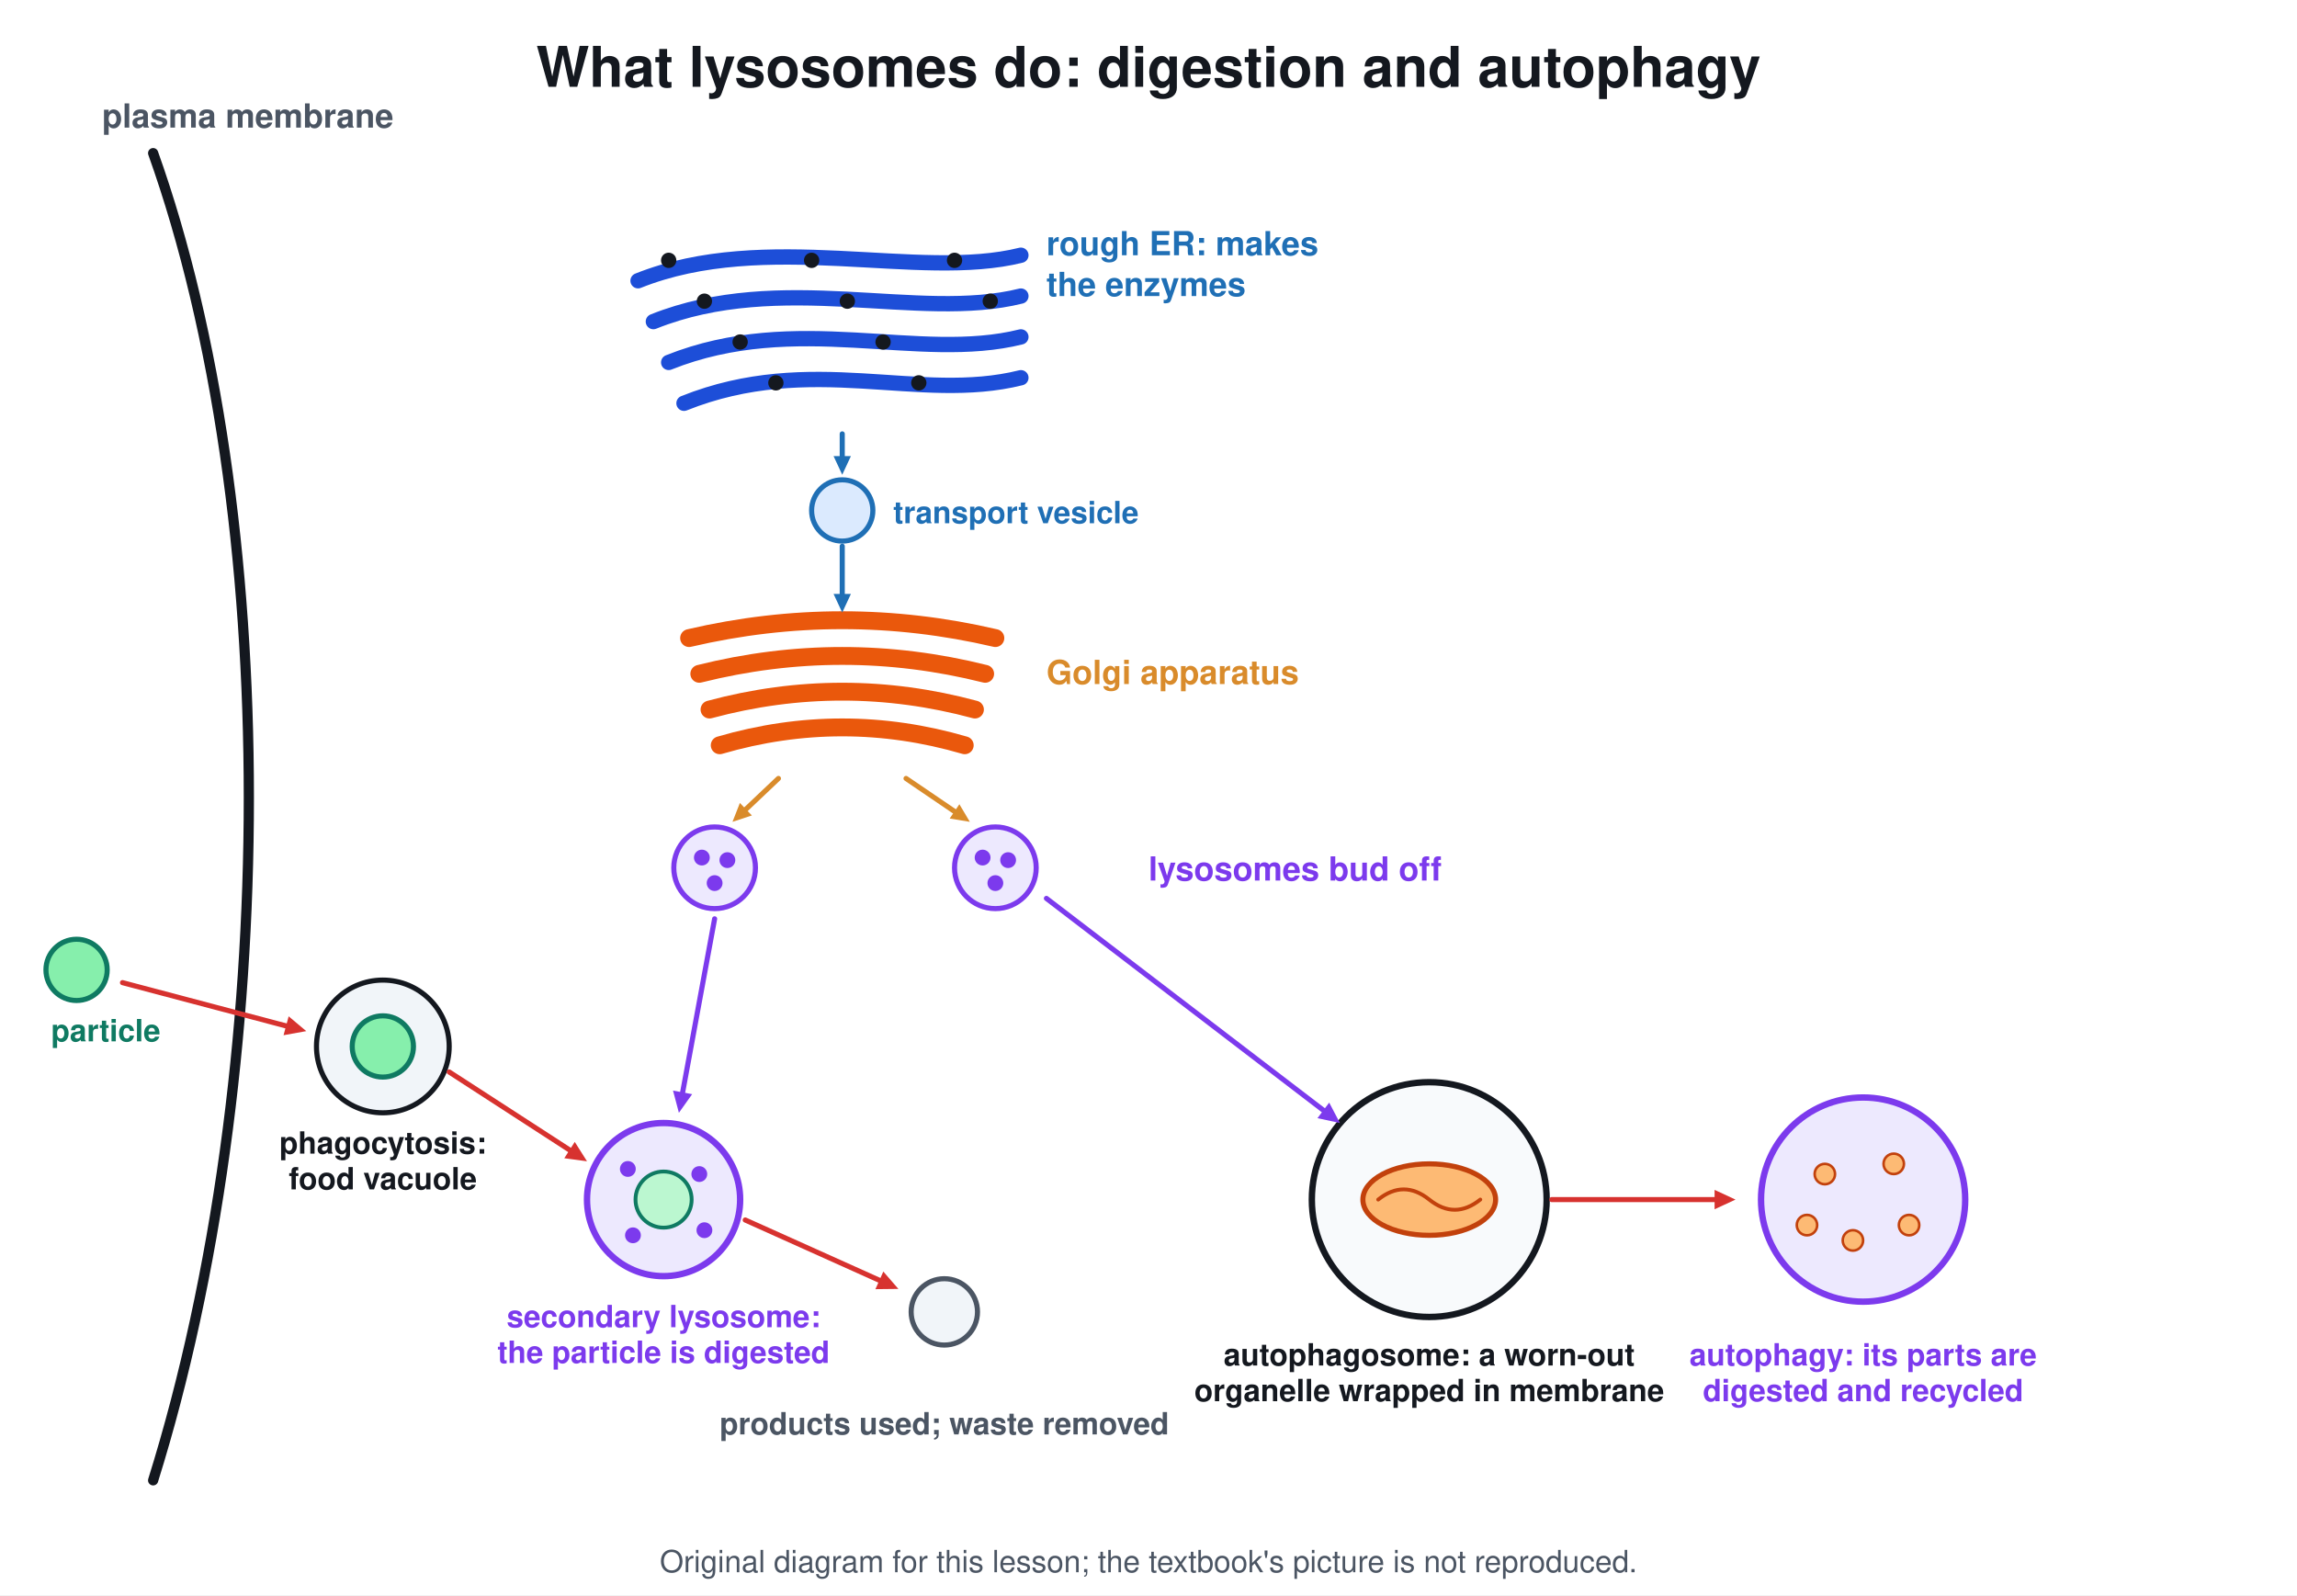
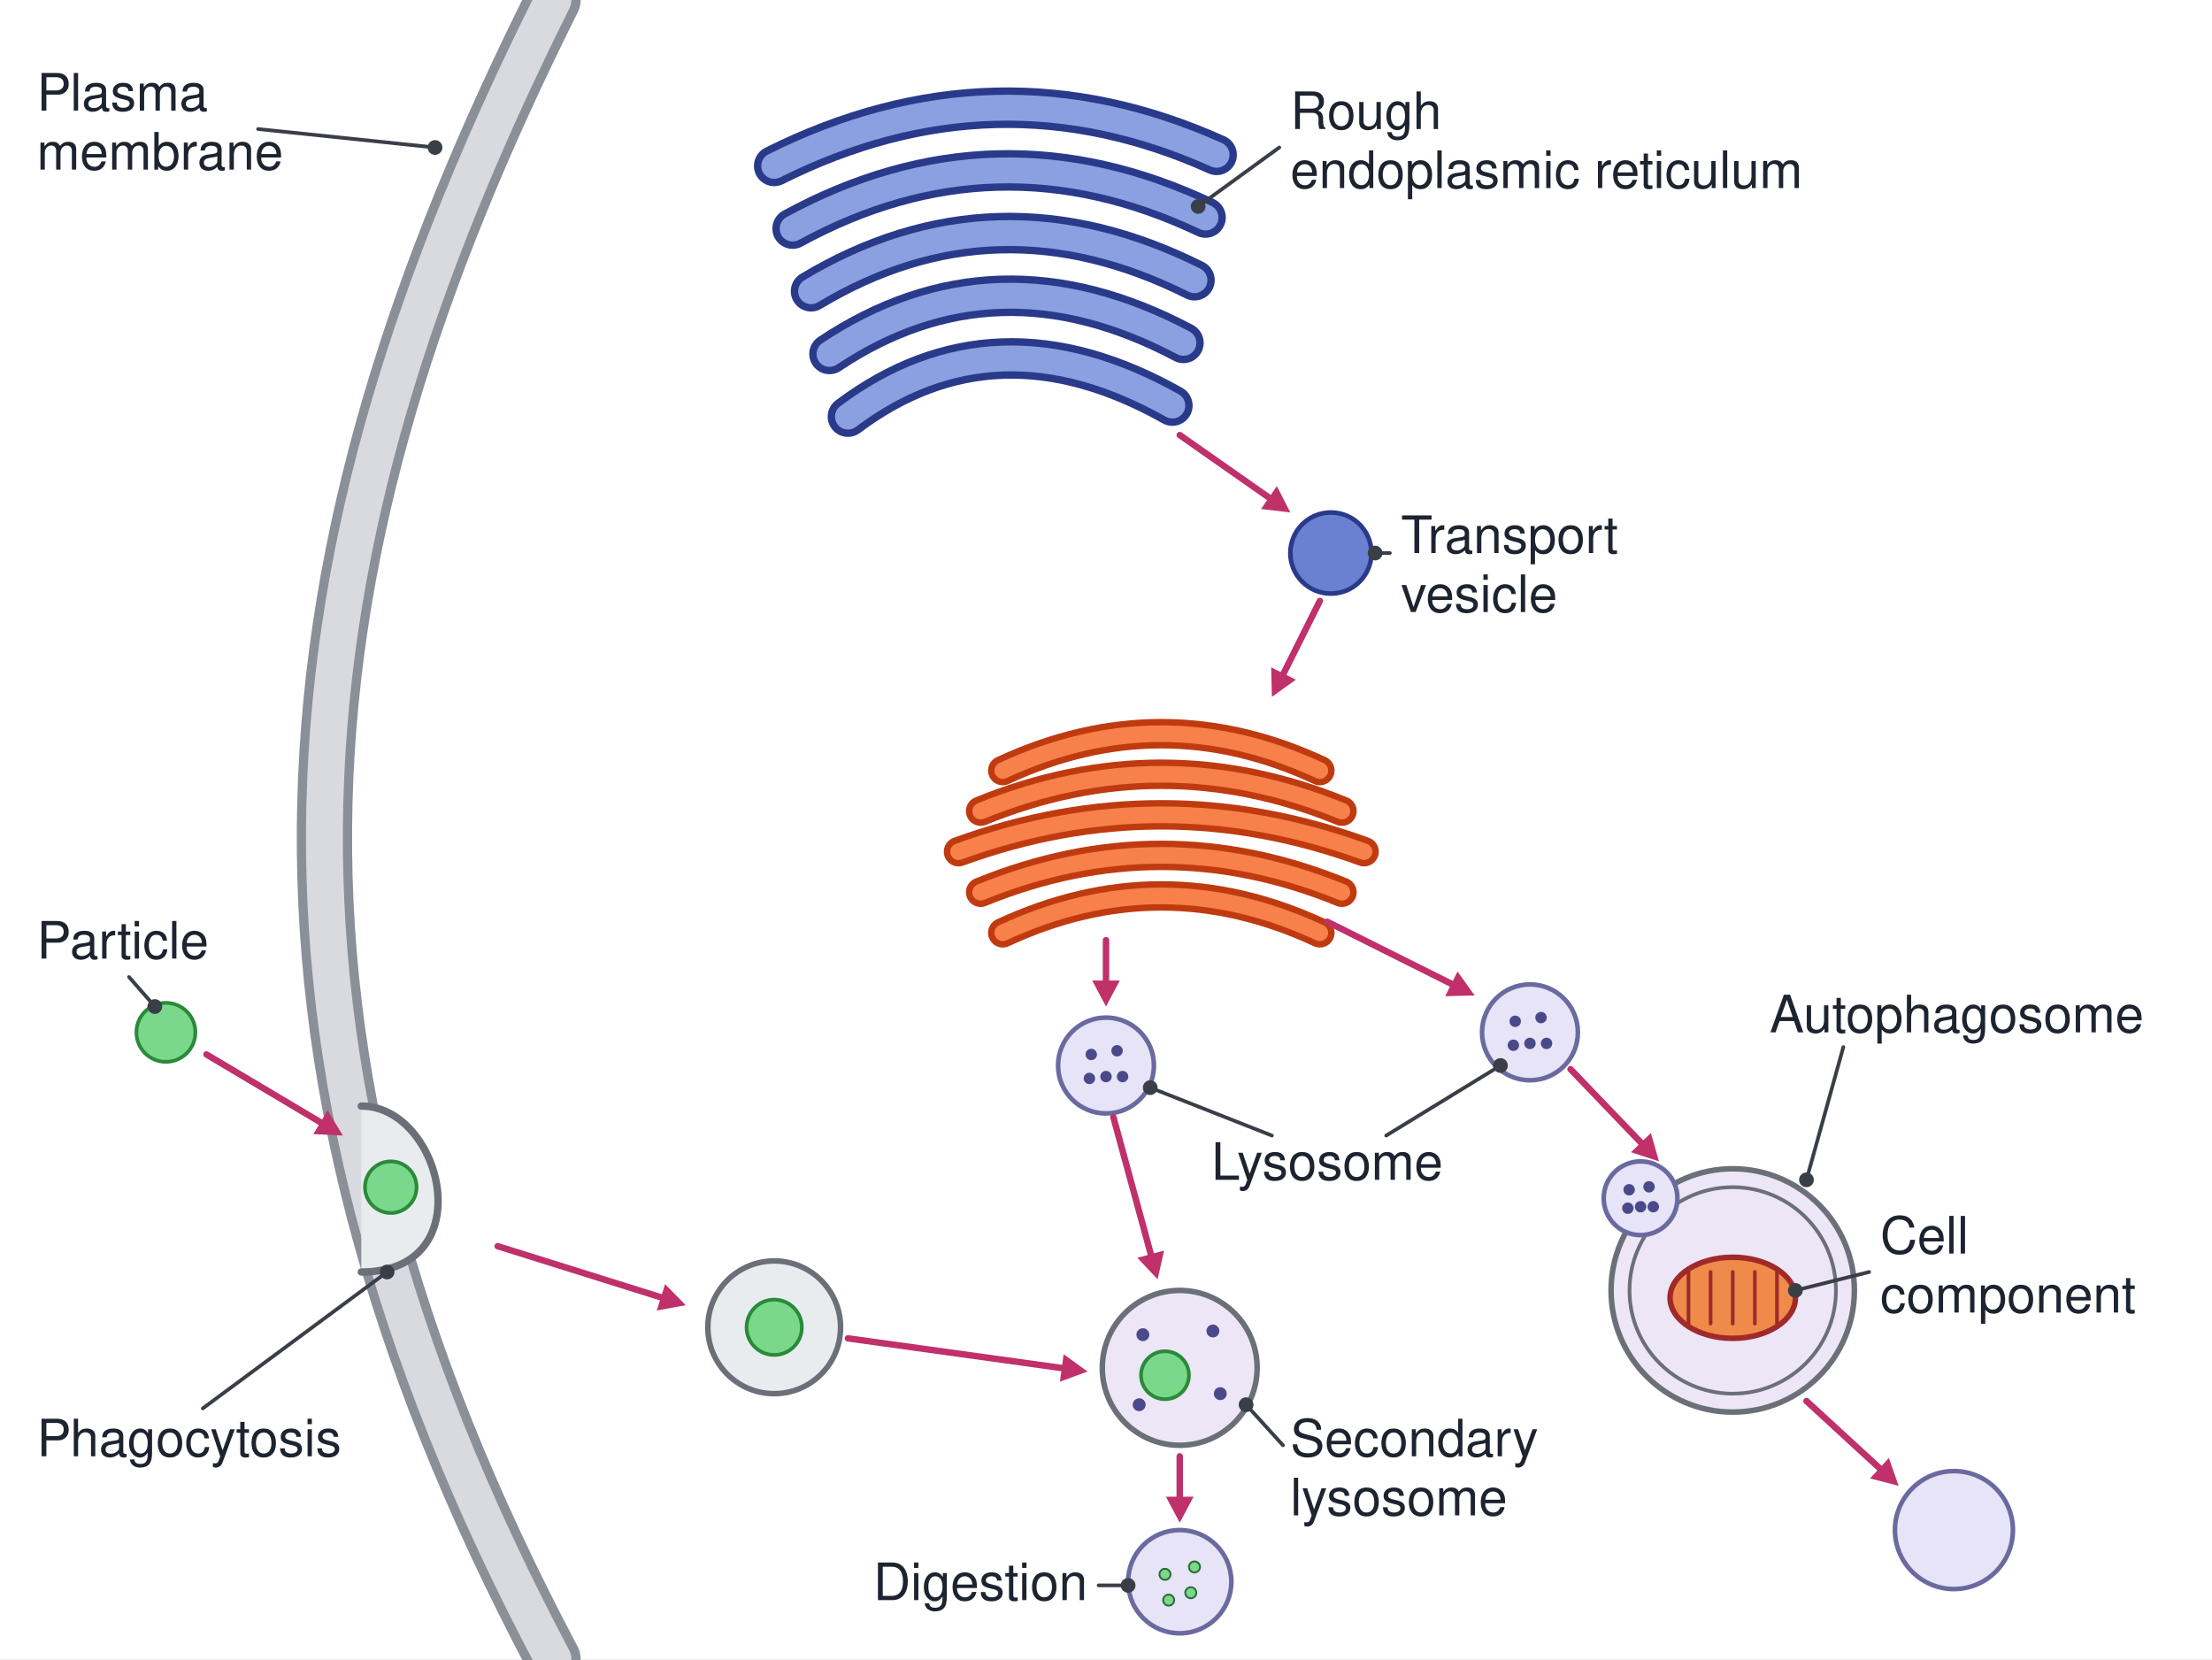
- <svg xmlns="http://www.w3.org/2000/svg" viewBox="0 0 900 625" font-family="Segoe UI, Helvetica, Arial, sans-serif">
-   <rect width="900" height="625" fill="#ffffff" />
-   <text x="450.0" y="34.0" font-size="22" fill="#14181f" text-anchor="middle" font-weight="700">What lysosomes do: digestion and autophagy</text>
-   <path d="M60 60 C110 200 110 420 60 580" stroke="#14181f" stroke-width="4" fill="none" stroke-linejoin="round" stroke-linecap="round" />
-   <text x="40.0" y="50.0" font-size="13" fill="#4b5563" text-anchor="start" font-weight="700">plasma membrane</text>
-   <path d="M250 110 C300 90 360 110 400 100" stroke="#1d4ed8" stroke-width="6" fill="none" stroke-linejoin="round" stroke-linecap="round" />
-   <path d="M256 126 C306 106 360 126 400 116" stroke="#1d4ed8" stroke-width="6" fill="none" stroke-linejoin="round" stroke-linecap="round" />
-   <path d="M262 142 C312 122 360 142 400 132" stroke="#1d4ed8" stroke-width="6" fill="none" stroke-linejoin="round" stroke-linecap="round" />
-   <path d="M268 158 C318 138 360 158 400 148" stroke="#1d4ed8" stroke-width="6" fill="none" stroke-linejoin="round" stroke-linecap="round" />
-   <circle cx="262.0" cy="102.0" r="2.5" stroke="#14181f" stroke-width="1" fill="#14181f" />
-   <circle cx="276.0" cy="118.0" r="2.5" stroke="#14181f" stroke-width="1" fill="#14181f" />
-   <circle cx="290.0" cy="134.0" r="2.5" stroke="#14181f" stroke-width="1" fill="#14181f" />
-   <circle cx="304.0" cy="150.0" r="2.5" stroke="#14181f" stroke-width="1" fill="#14181f" />
-   <circle cx="318.0" cy="102.0" r="2.5" stroke="#14181f" stroke-width="1" fill="#14181f" />
-   <circle cx="332.0" cy="118.0" r="2.5" stroke="#14181f" stroke-width="1" fill="#14181f" />
-   <circle cx="346.0" cy="134.0" r="2.5" stroke="#14181f" stroke-width="1" fill="#14181f" />
-   <circle cx="360.0" cy="150.0" r="2.5" stroke="#14181f" stroke-width="1" fill="#14181f" />
-   <circle cx="374.0" cy="102.0" r="2.5" stroke="#14181f" stroke-width="1" fill="#14181f" />
-   <circle cx="388.0" cy="118.0" r="2.5" stroke="#14181f" stroke-width="1" fill="#14181f" />
-   <text x="410.0" y="100.0" font-size="13" fill="#1f6fb5" text-anchor="start" font-weight="700">rough ER: makes</text>
-   <text x="410.0" y="116.0" font-size="13" fill="#1f6fb5" text-anchor="start" font-weight="700">the enzymes</text>
-   <circle cx="330.0" cy="200.0" r="12.0" stroke="#1f6fb5" stroke-width="2" fill="#dbeafe" />
-   <line x1="330.0" y1="170.0" x2="330.0" y2="179.6" stroke="#1f6fb5" stroke-width="2" stroke-linecap="round" />
-   <path d="M330.0 186.0 L326.6 178.7 L333.4 178.7 Z" fill="#1f6fb5" />
-   <text x="350.0" y="205.0" font-size="12" fill="#1f6fb5" text-anchor="start" font-weight="700">transport vesicle</text>
-   <path d="M270 250 Q330 236 390 250" stroke="#ea580c" stroke-width="7" fill="none" stroke-linejoin="round" stroke-linecap="round" />
-   <path d="M274 264 Q330 250 386 264" stroke="#ea580c" stroke-width="7" fill="none" stroke-linejoin="round" stroke-linecap="round" />
-   <path d="M278 278 Q330 264 382 278" stroke="#ea580c" stroke-width="7" fill="none" stroke-linejoin="round" stroke-linecap="round" />
-   <path d="M282 292 Q330 278 378 292" stroke="#ea580c" stroke-width="7" fill="none" stroke-linejoin="round" stroke-linecap="round" />
-   <line x1="330.0" y1="214.0" x2="330.0" y2="233.6" stroke="#1f6fb5" stroke-width="2" stroke-linecap="round" />
-   <path d="M330.0 240.0 L326.6 232.7 L333.4 232.7 Z" fill="#1f6fb5" />
-   <text x="410.0" y="268.0" font-size="13" fill="#d98b2b" text-anchor="start" font-weight="700">Golgi apparatus</text>
-   <circle cx="280.0" cy="340.0" r="16.0" stroke="#7c3aed" stroke-width="2" fill="#ede9fe" />
-   <circle cx="275.0" cy="336.0" r="2.6" stroke="#7c3aed" stroke-width="1" fill="#7c3aed" />
-   <circle cx="285.0" cy="337.0" r="2.6" stroke="#7c3aed" stroke-width="1" fill="#7c3aed" />
-   <circle cx="280.0" cy="346.0" r="2.6" stroke="#7c3aed" stroke-width="1" fill="#7c3aed" />
-   <circle cx="390.0" cy="340.0" r="16.0" stroke="#7c3aed" stroke-width="2" fill="#ede9fe" />
-   <circle cx="385.0" cy="336.0" r="2.6" stroke="#7c3aed" stroke-width="1" fill="#7c3aed" />
-   <circle cx="395.0" cy="337.0" r="2.6" stroke="#7c3aed" stroke-width="1" fill="#7c3aed" />
-   <circle cx="390.0" cy="346.0" r="2.6" stroke="#7c3aed" stroke-width="1" fill="#7c3aed" />
-   <line x1="305.0" y1="305.0" x2="291.7" y2="317.6" stroke="#d98b2b" stroke-width="2" stroke-linecap="round" />
-   <path d="M287.0 322.0 L289.9 314.6 L294.6 319.5 Z" fill="#d98b2b" />
-   <line x1="355.0" y1="305.0" x2="374.7" y2="318.4" stroke="#d98b2b" stroke-width="2" stroke-linecap="round" />
-   <path d="M380.0 322.0 L372.1 320.7 L375.9 315.1 Z" fill="#d98b2b" />
-   <text x="450.0" y="345.0" font-size="13" fill="#7c3aed" text-anchor="start" font-weight="700">lysosomes bud off</text>
-   <circle cx="30.0" cy="380.0" r="12.0" stroke="#0f7a62" stroke-width="2" fill="#86efac" />
-   <text x="20.0" y="408.0" font-size="12" fill="#0f7a62" text-anchor="start" font-weight="700">particle</text>
-   <circle cx="150.0" cy="410.0" r="26.0" stroke="#14181f" stroke-width="2" fill="#f1f5f9" />
-   <circle cx="150.0" cy="410.0" r="12.0" stroke="#0f7a62" stroke-width="2" fill="#86efac" />
-   <line x1="48.0" y1="385.0" x2="113.0" y2="402.2" stroke="#d7322f" stroke-width="2" stroke-linecap="round" />
-   <path d="M120.0 404.0 L111.1 405.6 L113.1 398.2 Z" fill="#d7322f" />
-   <text x="150.0" y="452.0" font-size="12" fill="#14181f" text-anchor="middle" font-weight="700">phagocytosis:</text>
-   <text x="150.0" y="466.0" font-size="12" fill="#14181f" text-anchor="middle" font-weight="700">food vacuole</text>
-   <circle cx="260.0" cy="470.0" r="30.0" stroke="#7c3aed" stroke-width="2.5" fill="#ede9fe" />
-   <circle cx="260.0" cy="470.0" r="11.0" stroke="#0f7a62" stroke-width="1.5" fill="#bbf7d0" />
-   <circle cx="246.0" cy="458.0" r="2.6" stroke="#7c3aed" stroke-width="1" fill="#7c3aed" />
-   <circle cx="274.0" cy="460.0" r="2.6" stroke="#7c3aed" stroke-width="1" fill="#7c3aed" />
-   <circle cx="248.0" cy="484.0" r="2.6" stroke="#7c3aed" stroke-width="1" fill="#7c3aed" />
-   <circle cx="276.0" cy="482.0" r="2.6" stroke="#7c3aed" stroke-width="1" fill="#7c3aed" />
-   <line x1="176.0" y1="420.0" x2="224.0" y2="451.1" stroke="#d7322f" stroke-width="2" stroke-linecap="round" />
-   <path d="M230.0 455.0 L221.1 453.8 L225.2 447.4 Z" fill="#d7322f" />
-   <line x1="280.0" y1="360.0" x2="267.3" y2="428.9" stroke="#7c3aed" stroke-width="2" stroke-linecap="round" />
-   <path d="M266.0 436.0 L263.7 427.3 L271.2 428.7 Z" fill="#7c3aed" />
-   <text x="260.0" y="520.0" font-size="12" fill="#7c3aed" text-anchor="middle" font-weight="700">secondary lysosome:</text>
-   <text x="260.0" y="534.0" font-size="12" fill="#7c3aed" text-anchor="middle" font-weight="700">the particle is digested</text>
-   <line x1="292.0" y1="478.0" x2="345.4" y2="502.0" stroke="#d7322f" stroke-width="2" stroke-linecap="round" />
-   <path d="M352.0 505.0 L343.0 505.1 L346.1 498.2 Z" fill="#d7322f" />
-   <circle cx="370.0" cy="514.0" r="13.0" stroke="#4b5563" stroke-width="2" fill="#f1f5f9" />
-   <text x="370.0" y="562.0" font-size="12" fill="#4b5563" text-anchor="middle" font-weight="700">products used; waste removed</text>
-   <circle cx="560.0" cy="470.0" r="46.0" stroke="#14181f" stroke-width="2.5" fill="#f8fafc" />
-   <ellipse cx="560.0" cy="470.0" rx="26.0" ry="14.0" stroke="#c2410c" stroke-width="2" fill="#fdba74" />
-   <path d="M540 470 Q550 462 560 470 Q570 478 580 470" stroke="#c2410c" stroke-width="1.5" fill="none" stroke-linejoin="round" stroke-linecap="round" />
-   <text x="560.0" y="535.0" font-size="12" fill="#14181f" text-anchor="middle" font-weight="700">autophagosome: a worn-out</text>
-   <text x="560.0" y="549.0" font-size="12" fill="#14181f" text-anchor="middle" font-weight="700">organelle wrapped in membrane</text>
-   <line x1="410.0" y1="352.0" x2="519.3" y2="435.6" stroke="#7c3aed" stroke-width="2" stroke-linecap="round" />
-   <path d="M525.0 440.0 L516.2 438.1 L520.8 432.0 Z" fill="#7c3aed" />
-   <line x1="608.0" y1="470.0" x2="672.8" y2="470.0" stroke="#d7322f" stroke-width="2" stroke-linecap="round" />
-   <path d="M680.0 470.0 L671.8 473.8 L671.8 466.2 Z" fill="#d7322f" />
-   <circle cx="730.0" cy="470.0" r="40.0" stroke="#7c3aed" stroke-width="2.5" fill="#ede9fe" />
-   <circle cx="715.0" cy="460.0" r="4.0" stroke="#c2410c" stroke-width="1" fill="#fdba74" />
-   <circle cx="742.0" cy="456.0" r="4.0" stroke="#c2410c" stroke-width="1" fill="#fdba74" />
-   <circle cx="726.0" cy="486.0" r="4.0" stroke="#c2410c" stroke-width="1" fill="#fdba74" />
-   <circle cx="748.0" cy="480.0" r="4.0" stroke="#c2410c" stroke-width="1" fill="#fdba74" />
-   <circle cx="708.0" cy="480.0" r="4.0" stroke="#c2410c" stroke-width="1" fill="#fdba74" />
-   <text x="730.0" y="535.0" font-size="12" fill="#7c3aed" text-anchor="middle" font-weight="700">autophagy: its parts are</text>
-   <text x="730.0" y="549.0" font-size="12" fill="#7c3aed" text-anchor="middle" font-weight="700">digested and recycled</text>
-   <text x="450.0" y="616" font-size="12" fill="#4b5563" text-anchor="middle">Original diagram for this lesson; the textbook's picture is not reproduced.</text>
+ <svg xmlns="http://www.w3.org/2000/svg" viewBox="0 0 1200 900" font-family="Segoe UI, Helvetica, Arial, sans-serif">
+   <rect width="1200" height="900" fill="#ffffff" />
+   <path d="M300 0 C150 300 120 560 300 900" stroke="#8a8f98" stroke-width="30" fill="none" stroke-linejoin="round" stroke-linecap="round" />
+   <path d="M300 0 C150 300 120 560 300 900" stroke="#d8dadf" stroke-width="20" fill="none" stroke-linejoin="round" stroke-linecap="round" />
+   <path d="M420 90 Q540 30 660 84" stroke="#2a3a8a" stroke-width="22" fill="none" stroke-linejoin="round" stroke-linecap="round" />
+   <path d="M420 90 Q540 30 660 84" stroke="#8aa0e0" stroke-width="14" fill="none" stroke-linejoin="round" stroke-linecap="round" />
+   <path d="M430 124 Q540 64 654 118" stroke="#2a3a8a" stroke-width="22" fill="none" stroke-linejoin="round" stroke-linecap="round" />
+   <path d="M430 124 Q540 64 654 118" stroke="#8aa0e0" stroke-width="14" fill="none" stroke-linejoin="round" stroke-linecap="round" />
+   <path d="M440 158 Q540 98 648 152" stroke="#2a3a8a" stroke-width="22" fill="none" stroke-linejoin="round" stroke-linecap="round" />
+   <path d="M440 158 Q540 98 648 152" stroke="#8aa0e0" stroke-width="14" fill="none" stroke-linejoin="round" stroke-linecap="round" />
+   <path d="M450 192 Q540 132 642 186" stroke="#2a3a8a" stroke-width="22" fill="none" stroke-linejoin="round" stroke-linecap="round" />
+   <path d="M450 192 Q540 132 642 186" stroke="#8aa0e0" stroke-width="14" fill="none" stroke-linejoin="round" stroke-linecap="round" />
+   <path d="M460 226 Q540 166 636 220" stroke="#2a3a8a" stroke-width="22" fill="none" stroke-linejoin="round" stroke-linecap="round" />
+   <path d="M460 226 Q540 166 636 220" stroke="#8aa0e0" stroke-width="14" fill="none" stroke-linejoin="round" stroke-linecap="round" />
+   <line x1="640" y1="236" x2="690.8" y2="271.6" stroke="#c0306a" stroke-width="3.5" stroke-linecap="round" />
+   <path d="M700 278 L684.1 276.1 L692.7 263.7 Z" fill="#c0306a" />
+   <circle cx="722" cy="300" r="22" stroke="#2a3a8a" stroke-width="2.5" fill="#6a80d0" />
+   <line x1="716" y1="326" x2="695" y2="368" stroke="#c0306a" stroke-width="3.5" stroke-linecap="round" />
+   <path d="M690 378 L689.6 362 L703 368.7 Z" fill="#c0306a" />
+   <path d="M544 418 Q630 378 716 418" stroke="#c03a10" stroke-width="16" fill="none" stroke-linejoin="round" stroke-linecap="round" />
+   <path d="M544 418 Q630 378 716 418" stroke="#f8804a" stroke-width="9" fill="none" stroke-linejoin="round" stroke-linecap="round" />
+   <path d="M532 440 Q630 400 728 440" stroke="#c03a10" stroke-width="16" fill="none" stroke-linejoin="round" stroke-linecap="round" />
+   <path d="M532 440 Q630 400 728 440" stroke="#f8804a" stroke-width="9" fill="none" stroke-linejoin="round" stroke-linecap="round" />
+   <path d="M520 462 Q630 422 740 462" stroke="#c03a10" stroke-width="16" fill="none" stroke-linejoin="round" stroke-linecap="round" />
+   <path d="M520 462 Q630 422 740 462" stroke="#f8804a" stroke-width="9" fill="none" stroke-linejoin="round" stroke-linecap="round" />
+   <path d="M532 484 Q630 444 728 484" stroke="#c03a10" stroke-width="16" fill="none" stroke-linejoin="round" stroke-linecap="round" />
+   <path d="M532 484 Q630 444 728 484" stroke="#f8804a" stroke-width="9" fill="none" stroke-linejoin="round" stroke-linecap="round" />
+   <path d="M544 506 Q630 466 716 506" stroke="#c03a10" stroke-width="16" fill="none" stroke-linejoin="round" stroke-linecap="round" />
+   <path d="M544 506 Q630 466 716 506" stroke="#f8804a" stroke-width="9" fill="none" stroke-linejoin="round" stroke-linecap="round" />
+   <line x1="600" y1="510" x2="600" y2="534.8" stroke="#c0306a" stroke-width="3.5" stroke-linecap="round" />
+   <path d="M600 546 L592.5 531.9 L607.5 531.9 Z" fill="#c0306a" />
+   <line x1="720" y1="500" x2="790" y2="535" stroke="#c0306a" stroke-width="3.5" stroke-linecap="round" />
+   <path d="M800 540 L784 540.4 L790.7 527 Z" fill="#c0306a" />
+   <circle cx="600" cy="578" r="26" stroke="#6a6aa0" stroke-width="2.5" fill="#e6e4f6" />
+   <circle cx="592" cy="572" r="2.6" stroke="#4a4a8a" stroke-width="1" fill="#4a4a8a" />
+   <circle cx="606" cy="570" r="2.6" stroke="#4a4a8a" stroke-width="1" fill="#4a4a8a" />
+   <circle cx="600" cy="584" r="2.6" stroke="#4a4a8a" stroke-width="1" fill="#4a4a8a" />
+   <circle cx="609" cy="584" r="2.6" stroke="#4a4a8a" stroke-width="1" fill="#4a4a8a" />
+   <circle cx="591" cy="585" r="2.6" stroke="#4a4a8a" stroke-width="1" fill="#4a4a8a" />
+   <circle cx="830" cy="560" r="26" stroke="#6a6aa0" stroke-width="2.5" fill="#e6e4f6" />
+   <circle cx="822" cy="554" r="2.6" stroke="#4a4a8a" stroke-width="1" fill="#4a4a8a" />
+   <circle cx="836" cy="552" r="2.6" stroke="#4a4a8a" stroke-width="1" fill="#4a4a8a" />
+   <circle cx="830" cy="566" r="2.6" stroke="#4a4a8a" stroke-width="1" fill="#4a4a8a" />
+   <circle cx="839" cy="566" r="2.6" stroke="#4a4a8a" stroke-width="1" fill="#4a4a8a" />
+   <circle cx="821" cy="567" r="2.6" stroke="#4a4a8a" stroke-width="1" fill="#4a4a8a" />
+   <circle cx="90" cy="560" r="16" stroke="#2a8a3a" stroke-width="2" fill="#7ad88a" />
+   <line x1="112" y1="572" x2="176.4" y2="610.3" stroke="#c0306a" stroke-width="3.5" stroke-linecap="round" />
+   <path d="M186 616 L170 615.2 L177.7 602.3 Z" fill="#c0306a" />
+   <path d="M196 600 C240 600 262 690 196 690" stroke="#6a6f78" stroke-width="4" fill="#e8ecef" stroke-linejoin="round" stroke-linecap="round" />
+   <circle cx="212" cy="644" r="14" stroke="#2a8a3a" stroke-width="2" fill="#7ad88a" />
+   <line x1="270" y1="676" x2="361.3" y2="704.6" stroke="#c0306a" stroke-width="3.5" stroke-linecap="round" />
+   <path d="M372 708 L356.3 710.9 L360.8 696.6 Z" fill="#c0306a" />
+   <circle cx="420" cy="720" r="36" stroke="#6a6f78" stroke-width="3" fill="#e8ecef" />
+   <circle cx="420" cy="720" r="15" stroke="#2a8a3a" stroke-width="2" fill="#7ad88a" />
+   <line x1="460" y1="726" x2="578.9" y2="742.5" stroke="#c0306a" stroke-width="3.5" stroke-linecap="round" />
+   <path d="M590 744 L575 749.5 L577 734.6 Z" fill="#c0306a" />
+   <line x1="604" y1="606" x2="625.1" y2="683.2" stroke="#c0306a" stroke-width="3.5" stroke-linecap="round" />
+   <path d="M628 694 L617 682.3 L631.5 678.4 Z" fill="#c0306a" />
+   <circle cx="640" cy="742" r="42" stroke="#6a6f78" stroke-width="3" fill="#ece6f6" />
+   <circle cx="632" cy="746" r="13" stroke="#2a8a3a" stroke-width="2" fill="#7ad88a" />
+   <circle cx="620" cy="724" r="3" stroke="#4a4a8a" stroke-width="1" fill="#4a4a8a" />
+   <circle cx="658" cy="722" r="3" stroke="#4a4a8a" stroke-width="1" fill="#4a4a8a" />
+   <circle cx="662" cy="756" r="3" stroke="#4a4a8a" stroke-width="1" fill="#4a4a8a" />
+   <circle cx="618" cy="762" r="3" stroke="#4a4a8a" stroke-width="1" fill="#4a4a8a" />
+   <line x1="640" y1="790" x2="640" y2="814.8" stroke="#c0306a" stroke-width="3.5" stroke-linecap="round" />
+   <path d="M640 826 L632.5 811.9 L647.5 811.9 Z" fill="#c0306a" />
+   <circle cx="640" cy="858" r="28" stroke="#6a6aa0" stroke-width="2.5" fill="#e6e4f6" />
+   <circle cx="632" cy="854" r="3" stroke="#2a6a3a" stroke-width="1" fill="#7ad88a" />
+   <circle cx="646" cy="864" r="3" stroke="#2a6a3a" stroke-width="1" fill="#7ad88a" />
+   <circle cx="648" cy="850" r="3" stroke="#2a6a3a" stroke-width="1" fill="#7ad88a" />
+   <circle cx="634" cy="868" r="3" stroke="#2a6a3a" stroke-width="1" fill="#7ad88a" />
+   <line x1="852" y1="580" x2="892.2" y2="621.9" stroke="#c0306a" stroke-width="3.5" stroke-linecap="round" />
+   <path d="M900 630 L884.8 625 L895.6 614.6 Z" fill="#c0306a" />
+   <circle cx="940" cy="700" r="66" stroke="#6a6f78" stroke-width="3" fill="#ece6f6" />
+   <circle cx="940" cy="700" r="56" stroke="#6a6f78" stroke-width="2" fill="none" />
+   <ellipse cx="940" cy="704" rx="34" ry="22" stroke="#a02a2a" stroke-width="3" fill="#f08a4a" />
+   <line x1="916" y1="690" x2="916" y2="718" stroke="#a02a2a" stroke-width="2" stroke-linecap="round" />
+   <line x1="928" y1="690" x2="928" y2="718" stroke="#a02a2a" stroke-width="2" stroke-linecap="round" />
+   <line x1="940" y1="690" x2="940" y2="718" stroke="#a02a2a" stroke-width="2" stroke-linecap="round" />
+   <line x1="952" y1="690" x2="952" y2="718" stroke="#a02a2a" stroke-width="2" stroke-linecap="round" />
+   <line x1="964" y1="690" x2="964" y2="718" stroke="#a02a2a" stroke-width="2" stroke-linecap="round" />
+   <circle cx="890" cy="650" r="20" stroke="#6a6aa0" stroke-width="2.5" fill="#e6e4f6" />
+   <circle cx="883.8" cy="645.4" r="2.6" stroke="#4a4a8a" stroke-width="1" fill="#4a4a8a" />
+   <circle cx="894.6" cy="643.8" r="2.6" stroke="#4a4a8a" stroke-width="1" fill="#4a4a8a" />
+   <circle cx="890" cy="654.6" r="2.6" stroke="#4a4a8a" stroke-width="1" fill="#4a4a8a" />
+   <circle cx="896.9" cy="654.6" r="2.6" stroke="#4a4a8a" stroke-width="1" fill="#4a4a8a" />
+   <circle cx="883.1" cy="655.4" r="2.6" stroke="#4a4a8a" stroke-width="1" fill="#4a4a8a" />
+   <line x1="980" y1="760" x2="1021.8" y2="798.4" stroke="#c0306a" stroke-width="3.5" stroke-linecap="round" />
+   <path d="M1030 806 L1014.5 802 L1024.7 790.9 Z" fill="#c0306a" />
+   <circle cx="1060" cy="830" r="32" stroke="#6a6aa0" stroke-width="2.5" fill="#e6e4f6" />
+   <text x="20" y="60" font-size="28" fill="#1d2430" text-anchor="start" font-weight="400">Plasma</text>
+   <text x="20" y="92" font-size="28" fill="#1d2430" text-anchor="start" font-weight="400">membrane</text>
+   <path d="M140 70 L236 80" stroke="#3a3f47" stroke-width="2" fill="none" stroke-linejoin="round" stroke-linecap="round" />
+   <circle cx="236" cy="80" r="3.5" stroke="#3a3f47" stroke-width="1" fill="#3a3f47" />
+   <text x="700" y="70" font-size="28" fill="#1d2430" text-anchor="start" font-weight="400">Rough</text>
+   <text x="700" y="102" font-size="28" fill="#1d2430" text-anchor="start" font-weight="400">endoplasmic reticulum</text>
+   <path d="M694 80 L650 112" stroke="#3a3f47" stroke-width="2" fill="none" stroke-linejoin="round" stroke-linecap="round" />
+   <circle cx="650" cy="112" r="3.5" stroke="#3a3f47" stroke-width="1" fill="#3a3f47" />
+   <text x="760" y="300" font-size="28" fill="#1d2430" text-anchor="start" font-weight="400">Transport</text>
+   <text x="760" y="332" font-size="28" fill="#1d2430" text-anchor="start" font-weight="400">vesicle</text>
+   <path d="M754 300 L746 300" stroke="#3a3f47" stroke-width="2" fill="none" stroke-linejoin="round" stroke-linecap="round" />
+   <circle cx="746" cy="300" r="3.5" stroke="#3a3f47" stroke-width="1" fill="#3a3f47" />
+   <text x="20" y="520" font-size="28" fill="#1d2430" text-anchor="start" font-weight="400">Particle</text>
+   <path d="M70 530 L84 546" stroke="#3a3f47" stroke-width="2" fill="none" stroke-linejoin="round" stroke-linecap="round" />
+   <circle cx="84" cy="546" r="3.5" stroke="#3a3f47" stroke-width="1" fill="#3a3f47" />
+   <text x="20" y="790" font-size="28" fill="#1d2430" text-anchor="start" font-weight="400">Phagocytosis</text>
+   <path d="M110 764 L210 690" stroke="#3a3f47" stroke-width="2" fill="none" stroke-linejoin="round" stroke-linecap="round" />
+   <circle cx="210" cy="690" r="3.5" stroke="#3a3f47" stroke-width="1" fill="#3a3f47" />
+   <text x="720" y="640" font-size="28" fill="#1d2430" text-anchor="middle" font-weight="400">Lysosome</text>
+   <path d="M690 616 L624 590" stroke="#3a3f47" stroke-width="2" fill="none" stroke-linejoin="round" stroke-linecap="round" />
+   <circle cx="624" cy="590" r="3.5" stroke="#3a3f47" stroke-width="1" fill="#3a3f47" />
+   <path d="M752 616 L814 578" stroke="#3a3f47" stroke-width="2" fill="none" stroke-linejoin="round" stroke-linecap="round" />
+   <circle cx="814" cy="578" r="3.5" stroke="#3a3f47" stroke-width="1" fill="#3a3f47" />
+   <text x="960" y="560" font-size="28" fill="#1d2430" text-anchor="start" font-weight="400">Autophagosome</text>
+   <path d="M1000 568 L980 640" stroke="#3a3f47" stroke-width="2" fill="none" stroke-linejoin="round" stroke-linecap="round" />
+   <circle cx="980" cy="640" r="3.5" stroke="#3a3f47" stroke-width="1" fill="#3a3f47" />
+   <text x="1020" y="680" font-size="28" fill="#1d2430" text-anchor="start" font-weight="400">Cell</text>
+   <text x="1020" y="712" font-size="28" fill="#1d2430" text-anchor="start" font-weight="400">component</text>
+   <path d="M1014 690 L974 700" stroke="#3a3f47" stroke-width="2" fill="none" stroke-linejoin="round" stroke-linecap="round" />
+   <circle cx="974" cy="700" r="3.5" stroke="#3a3f47" stroke-width="1" fill="#3a3f47" />
+   <text x="700" y="790" font-size="28" fill="#1d2430" text-anchor="start" font-weight="400">Secondary</text>
+   <text x="700" y="822" font-size="28" fill="#1d2430" text-anchor="start" font-weight="400">lysosome</text>
+   <path d="M696 784 L676 762" stroke="#3a3f47" stroke-width="2" fill="none" stroke-linejoin="round" stroke-linecap="round" />
+   <circle cx="676" cy="762" r="3.5" stroke="#3a3f47" stroke-width="1" fill="#3a3f47" />
+   <text x="590" y="868" font-size="28" fill="#1d2430" text-anchor="end" font-weight="400">Digestion</text>
+   <path d="M596 860 L612 860" stroke="#3a3f47" stroke-width="2" fill="none" stroke-linejoin="round" stroke-linecap="round" />
+   <circle cx="612" cy="860" r="3.5" stroke="#3a3f47" stroke-width="1" fill="#3a3f47" />
</svg>
